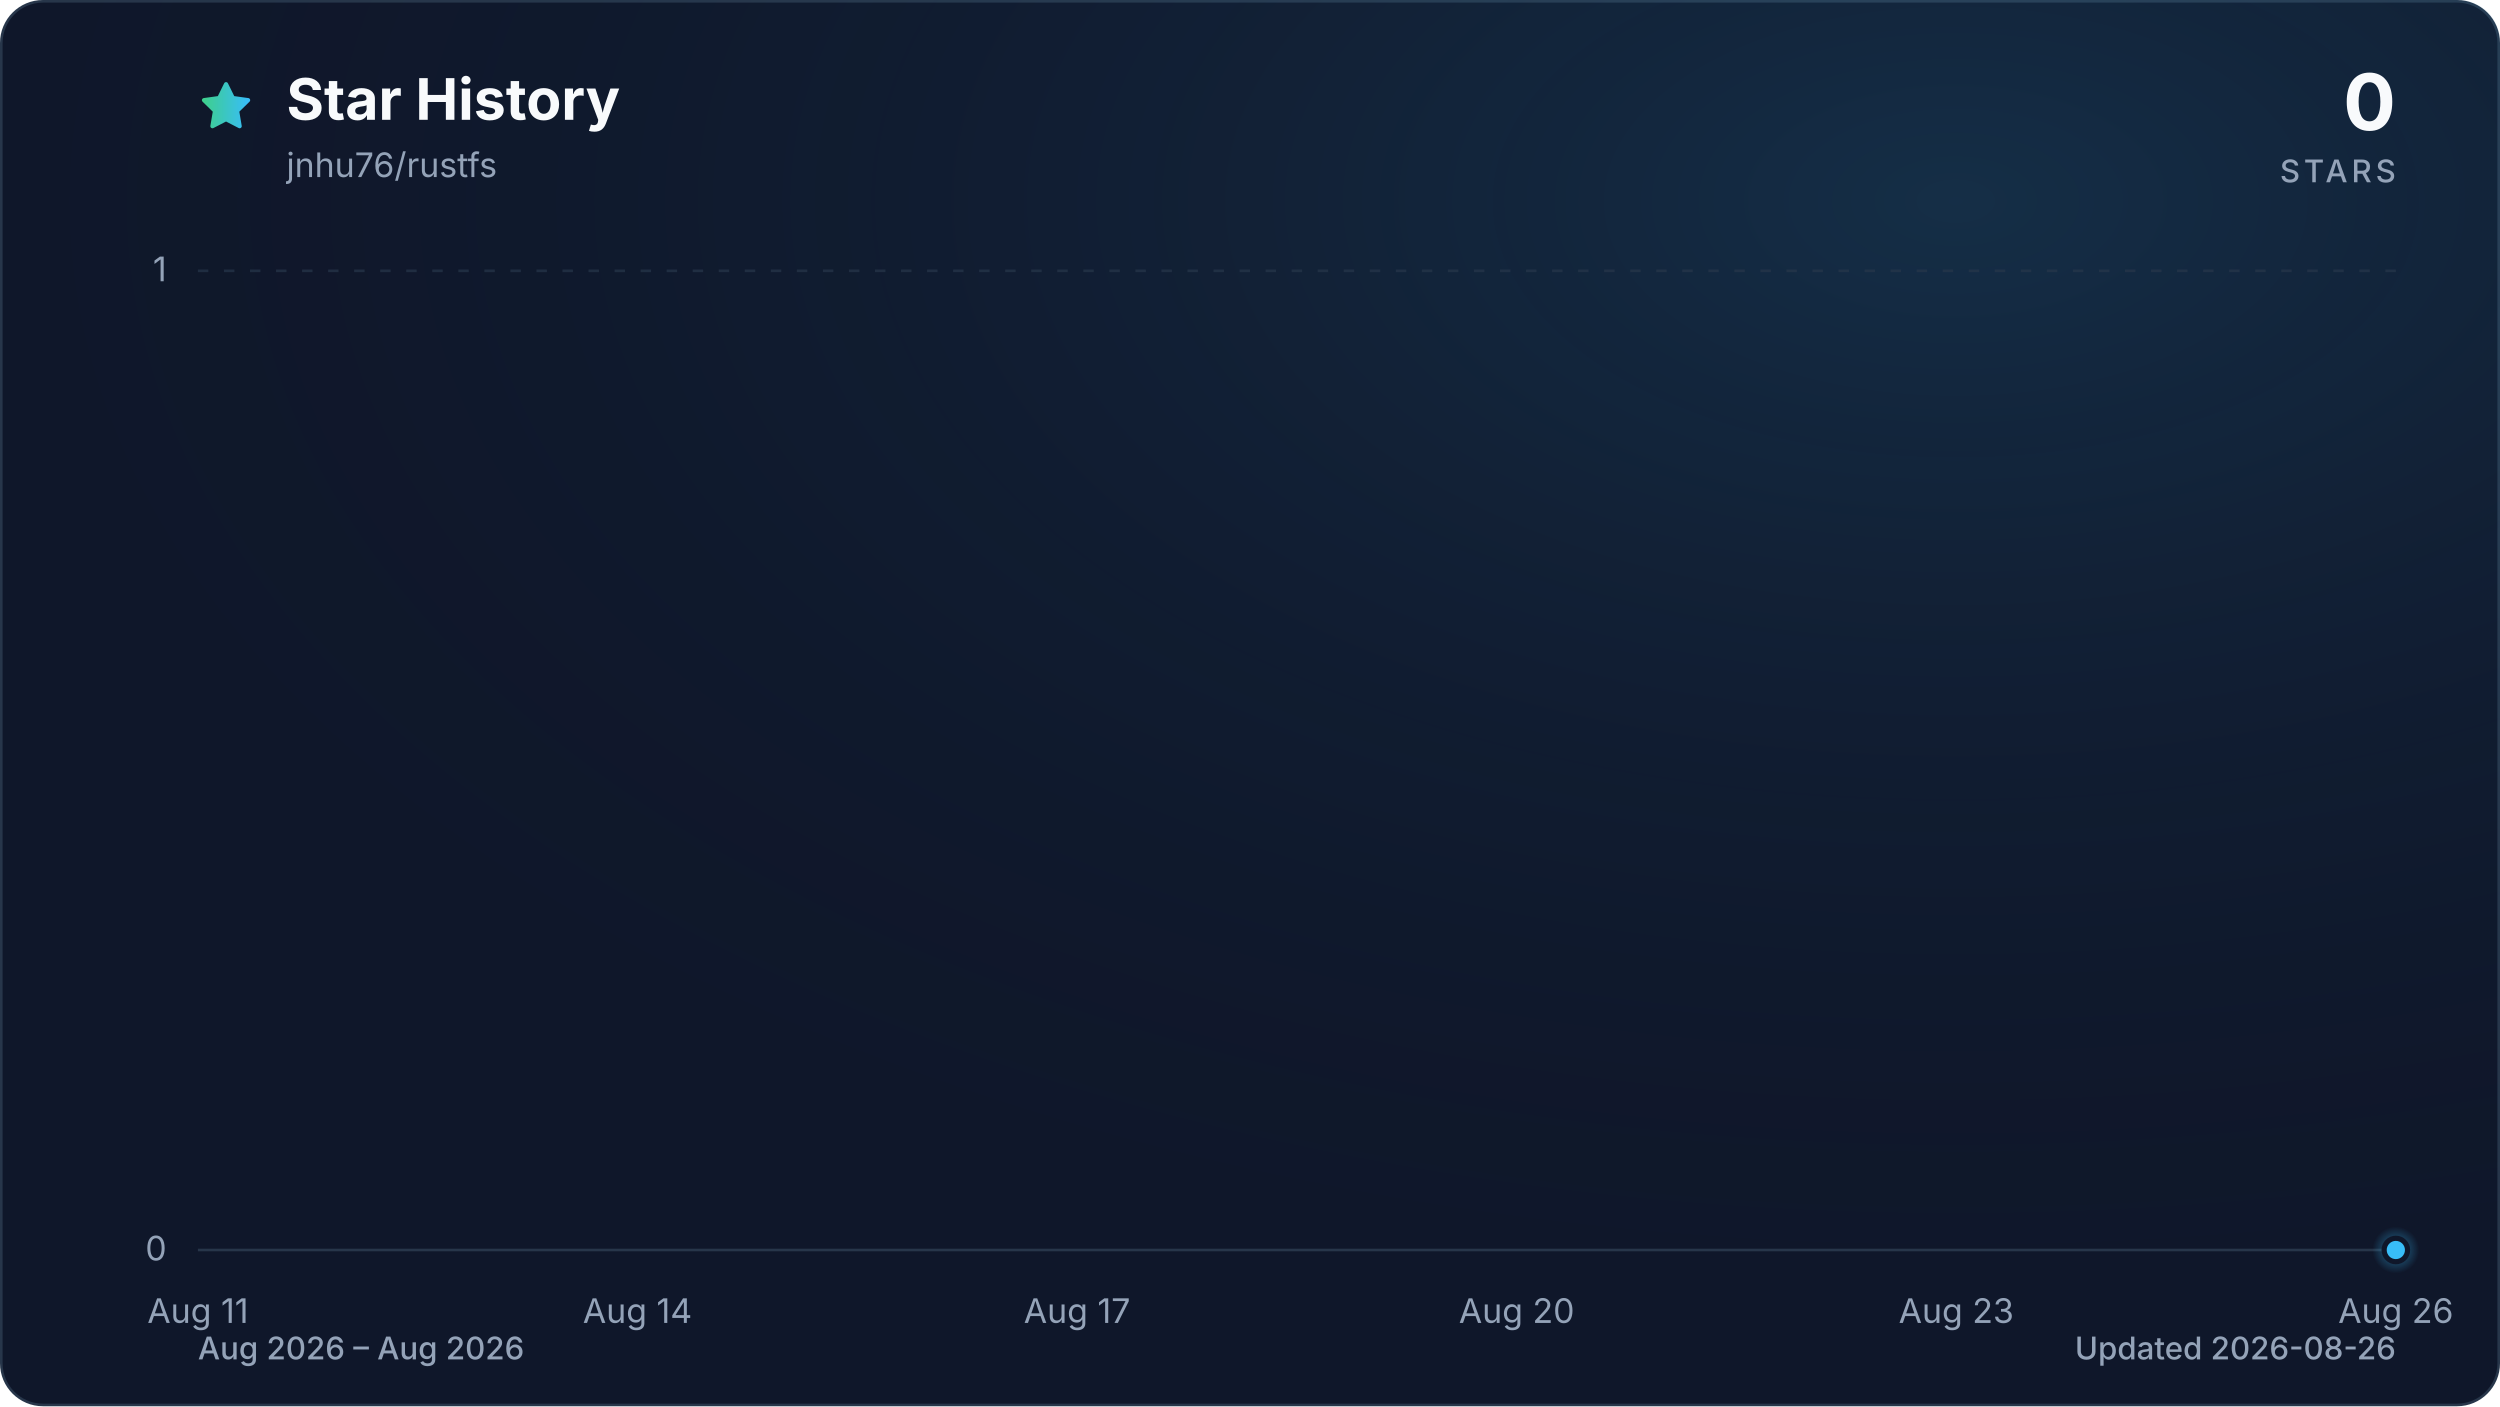
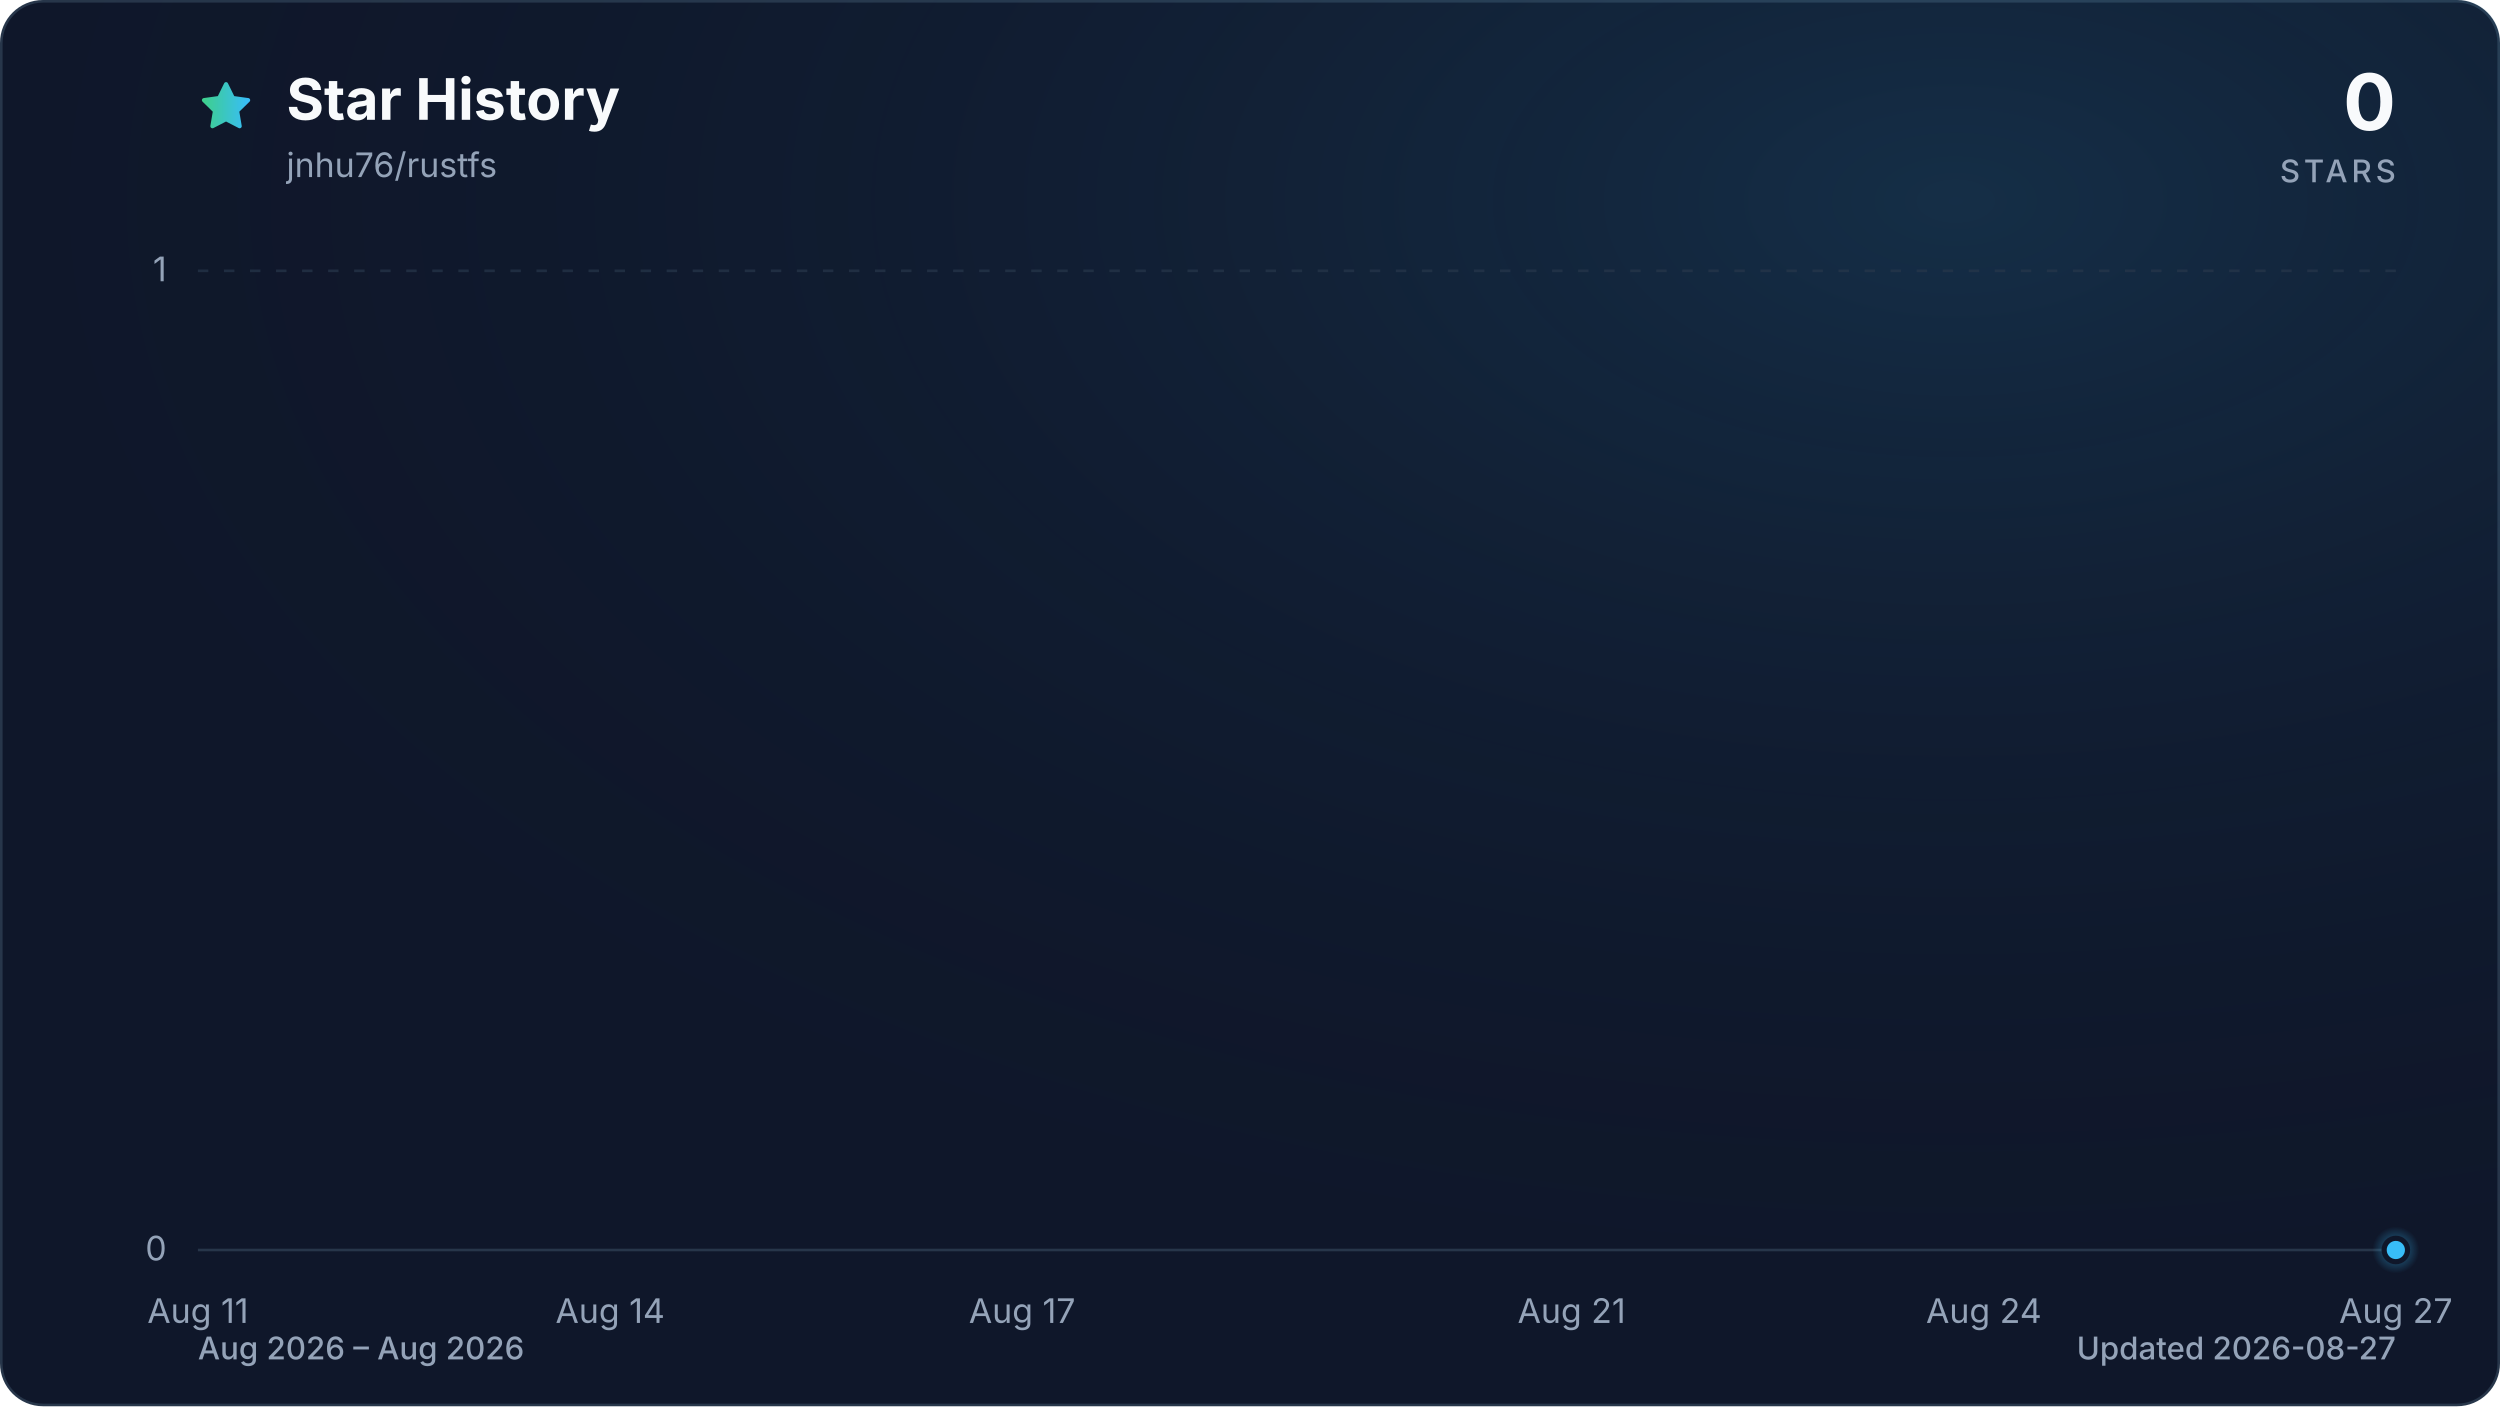
<svg xmlns="http://www.w3.org/2000/svg" viewBox="0 0 960 540" role="img" aria-labelledby="title description" data-style="gradient" data-variant="glow" data-animated="true">
  <defs>
    <linearGradient id="trend" x1="0" y1="0" x2="1" y2="0">
      <stop offset="0%" stop-color="#3ecf8e" />
      <stop offset="100%" stop-color="#38bdf8" />
    </linearGradient>
    <linearGradient id="area" x1="0" y1="0" x2="0" y2="1">
      <stop offset="0%" stop-color="#3ecf8e" stop-opacity="0.30" />
      <stop offset="55%" stop-color="#38bdf8" stop-opacity="0.10" />
      <stop offset="100%" stop-color="#38bdf8" stop-opacity="0.01" />
    </linearGradient>
    <radialGradient id="marker-halo" cx="50%" cy="50%" r="50%">
      <stop offset="0%" stop-color="#38bdf8" stop-opacity="0.55" />
      <stop offset="100%" stop-color="#38bdf8" stop-opacity="0" />
    </radialGradient>
    <radialGradient id="surface-glow" cx="78%" cy="14%" r="80%">
      <stop offset="0%" stop-color="#38bdf8" stop-opacity="0.14" />
      <stop offset="100%" stop-color="#0f172a" stop-opacity="0" />
    </radialGradient>
    <filter id="trend-glow" x="-20%" y="-20%" width="140%" height="140%">
      <feGaussianBlur stdDeviation="7" />
    </filter>
  </defs>
  <style>
.trend-enter{transform-box:fill-box;transform-origin:center;animation:trend-enter 520ms cubic-bezier(0.16,1,0.3,1)}
.marker-enter{transform-box:fill-box;transform-origin:center;animation:marker-enter 320ms cubic-bezier(0.16,1,0.3,1) 200ms both}
.marker-pulse{transform-box:fill-box;transform-origin:center;animation:marker-pulse 2.6s ease-out infinite}
@keyframes trend-enter{from{opacity:.35;transform:translateY(10px)}to{opacity:1;transform:translateY(0)}}
@keyframes marker-enter{from{opacity:0;transform:scale(.4)}to{opacity:1;transform:scale(1)}}
@keyframes marker-pulse{0%{opacity:.5;transform:scale(.7)}70%,100%{opacity:0;transform:scale(2.1)}}
@media (prefers-reduced-motion:reduce){.trend-enter,.marker-enter,.marker-pulse{animation:none!important}}
@media (prefers-reduced-motion:reduce){.marker-pulse{opacity:0}}
</style>
  <rect x="0.5" y="0.5" width="959" height="539" fill="#0f172a" stroke="#27364a" stroke-width="1" rx="16" />
  <rect width="960" height="540" fill="url(#surface-glow)" rx="16" />
  <path d="M12 2.6l2.9 5.9 6.5.9-4.7 4.6 1.1 6.5-5.8-3-5.8 3 1.1-6.5-4.7-4.6 6.5-.9L12 2.6Z" transform="translate(76 30) scale(.9)" fill="url(#trend)" stroke="url(#trend)" stroke-width="1.8" stroke-linejoin="round" aria-hidden="true" />
  <text x="110" y="46" fill="#f8fafc" font-family="ui-sans-serif, system-ui, -apple-system, BlinkMacSystemFont, 'Segoe UI', sans-serif" font-size="22" font-weight="700">Star History</text>
  <text x="110" y="68" fill="#94a3b8" font-family="ui-sans-serif, system-ui, -apple-system, BlinkMacSystemFont, 'Segoe UI', sans-serif" font-size="13">jnhu76/rustfs</text>
  <text x="920" y="50" fill="#f8fafc" font-family="ui-sans-serif, system-ui, -apple-system, BlinkMacSystemFont, 'Segoe UI', sans-serif" font-size="30" font-weight="700" text-anchor="end">0</text>
  <text x="920" y="70" fill="#94a3b8" font-family="ui-sans-serif, system-ui, -apple-system, BlinkMacSystemFont, 'Segoe UI', sans-serif" font-size="12" font-weight="500" letter-spacing="1.5" text-anchor="end">STARS</text>
  <line x1="76" y1="480.0" x2="920" y2="480.0" stroke="#27364a" stroke-width="1" stroke-dasharray="0" opacity="1" />
  <text x="64" y="484.0" fill="#94a3b8" font-family="ui-sans-serif, system-ui, -apple-system, BlinkMacSystemFont, 'Segoe UI', sans-serif" font-size="13" text-anchor="end">0</text>
  <line x1="76" y1="104.0" x2="920" y2="104.0" stroke="#27364a" stroke-width="1" stroke-dasharray="4 6" opacity="0.7" />
  <text x="64" y="108.0" fill="#94a3b8" font-family="ui-sans-serif, system-ui, -apple-system, BlinkMacSystemFont, 'Segoe UI', sans-serif" font-size="13" text-anchor="end">1</text>
  <text x="76.0" y="508" fill="#94a3b8" font-family="ui-sans-serif, system-ui, -apple-system, BlinkMacSystemFont, 'Segoe UI', sans-serif" font-size="13" text-anchor="middle">Aug 11</text>
-   <text x="244.8" y="508" fill="#94a3b8" font-family="ui-sans-serif, system-ui, -apple-system, BlinkMacSystemFont, 'Segoe UI', sans-serif" font-size="13" text-anchor="middle">Aug 14</text>
-   <text x="413.6" y="508" fill="#94a3b8" font-family="ui-sans-serif, system-ui, -apple-system, BlinkMacSystemFont, 'Segoe UI', sans-serif" font-size="13" text-anchor="middle">Aug 17</text>
-   <text x="582.4" y="508" fill="#94a3b8" font-family="ui-sans-serif, system-ui, -apple-system, BlinkMacSystemFont, 'Segoe UI', sans-serif" font-size="13" text-anchor="middle">Aug 20</text>
-   <text x="751.2" y="508" fill="#94a3b8" font-family="ui-sans-serif, system-ui, -apple-system, BlinkMacSystemFont, 'Segoe UI', sans-serif" font-size="13" text-anchor="middle">Aug 23</text>
-   <text x="920.0" y="508" fill="#94a3b8" font-family="ui-sans-serif, system-ui, -apple-system, BlinkMacSystemFont, 'Segoe UI', sans-serif" font-size="13" text-anchor="middle">Aug 26</text>
+   <text x="234.3" y="508" fill="#94a3b8" font-family="ui-sans-serif, system-ui, -apple-system, BlinkMacSystemFont, 'Segoe UI', sans-serif" font-size="13" text-anchor="middle">Aug 14</text>
+   <text x="392.5" y="508" fill="#94a3b8" font-family="ui-sans-serif, system-ui, -apple-system, BlinkMacSystemFont, 'Segoe UI', sans-serif" font-size="13" text-anchor="middle">Aug 17</text>
+   <text x="603.5" y="508" fill="#94a3b8" font-family="ui-sans-serif, system-ui, -apple-system, BlinkMacSystemFont, 'Segoe UI', sans-serif" font-size="13" text-anchor="middle">Aug 21</text>
+   <text x="761.8" y="508" fill="#94a3b8" font-family="ui-sans-serif, system-ui, -apple-system, BlinkMacSystemFont, 'Segoe UI', sans-serif" font-size="13" text-anchor="middle">Aug 24</text>
+   <text x="920.0" y="508" fill="#94a3b8" font-family="ui-sans-serif, system-ui, -apple-system, BlinkMacSystemFont, 'Segoe UI', sans-serif" font-size="13" text-anchor="middle">Aug 27</text>
  <g class="trend-enter">
-     <path d="M 76.0 480.0 C 94.8 480.0, 113.5 480.0, 132.3 480.0 C 151.0 480.0, 169.8 480.0, 188.5 480.0 C 207.3 480.0, 226.0 480.0, 244.8 480.0 C 263.6 480.0, 282.3 480.0, 301.1 480.0 C 319.8 480.0, 338.6 480.0, 357.3 480.0 C 376.1 480.0, 394.8 480.0, 413.6 480.0 C 432.4 480.0, 451.1 480.0, 469.9 480.0 C 488.6 480.0, 507.4 480.0, 526.1 480.0 C 544.9 480.0, 563.6 480.0, 582.4 480.0 C 601.2 480.0, 619.9 480.0, 638.7 480.0 C 657.4 480.0, 676.2 480.0, 694.9 480.0 C 713.7 480.0, 732.4 480.0, 751.2 480.0 C 770.0 480.0, 788.7 480.0, 807.5 480.0 C 826.2 480.0, 845.0 480.0, 863.7 480.0 C 882.5 480.0, 901.2 480.0, 920.0 480.0 L 920.0 480.0 L 76.0 480.0 Z" fill="url(#area)" />
-     <path d="M 76.0 480.0 C 94.8 480.0, 113.5 480.0, 132.3 480.0 C 151.0 480.0, 169.8 480.0, 188.5 480.0 C 207.3 480.0, 226.0 480.0, 244.8 480.0 C 263.6 480.0, 282.3 480.0, 301.1 480.0 C 319.8 480.0, 338.6 480.0, 357.3 480.0 C 376.1 480.0, 394.8 480.0, 413.6 480.0 C 432.4 480.0, 451.1 480.0, 469.9 480.0 C 488.6 480.0, 507.4 480.0, 526.1 480.0 C 544.9 480.0, 563.6 480.0, 582.4 480.0 C 601.2 480.0, 619.9 480.0, 638.7 480.0 C 657.4 480.0, 676.2 480.0, 694.9 480.0 C 713.7 480.0, 732.4 480.0, 751.2 480.0 C 770.0 480.0, 788.7 480.0, 807.5 480.0 C 826.2 480.0, 845.0 480.0, 863.7 480.0 C 882.5 480.0, 901.2 480.0, 920.0 480.0" fill="none" stroke="url(#trend)" stroke-width="12" stroke-linecap="round" stroke-linejoin="round" opacity="0.16" filter="url(#trend-glow)" />
-     <path d="M 76.0 480.0 C 94.8 480.0, 113.5 480.0, 132.3 480.0 C 151.0 480.0, 169.8 480.0, 188.5 480.0 C 207.3 480.0, 226.0 480.0, 244.8 480.0 C 263.6 480.0, 282.3 480.0, 301.1 480.0 C 319.8 480.0, 338.6 480.0, 357.3 480.0 C 376.1 480.0, 394.8 480.0, 413.6 480.0 C 432.4 480.0, 451.1 480.0, 469.9 480.0 C 488.6 480.0, 507.4 480.0, 526.1 480.0 C 544.9 480.0, 563.6 480.0, 582.4 480.0 C 601.2 480.0, 619.9 480.0, 638.7 480.0 C 657.4 480.0, 676.2 480.0, 694.9 480.0 C 713.7 480.0, 732.4 480.0, 751.2 480.0 C 770.0 480.0, 788.7 480.0, 807.5 480.0 C 826.2 480.0, 845.0 480.0, 863.7 480.0 C 882.5 480.0, 901.2 480.0, 920.0 480.0" fill="none" stroke="url(#trend)" stroke-width="3" stroke-linecap="round" stroke-linejoin="round" />
+     <path d="M 76.0 480.0 C 93.6 480.0, 111.2 480.0, 128.8 480.0 C 146.3 480.0, 163.9 480.0, 181.5 480.0 C 199.1 480.0, 216.7 480.0, 234.3 480.0 C 251.8 480.0, 269.4 480.0, 287.0 480.0 C 304.6 480.0, 322.2 480.0, 339.8 480.0 C 357.3 480.0, 374.9 480.0, 392.5 480.0 C 410.1 480.0, 427.7 480.0, 445.3 480.0 C 462.8 480.0, 480.4 480.0, 498.0 480.0 C 515.6 480.0, 533.2 480.0, 550.8 480.0 C 568.3 480.0, 585.9 480.0, 603.5 480.0 C 621.1 480.0, 638.7 480.0, 656.3 480.0 C 673.8 480.0, 691.4 480.0, 709.0 480.0 C 726.6 480.0, 744.2 480.0, 761.8 480.0 C 779.3 480.0, 796.9 480.0, 814.5 480.0 C 832.1 480.0, 849.7 480.0, 867.3 480.0 C 884.8 480.0, 902.4 480.0, 920.0 480.0 L 920.0 480.0 L 76.0 480.0 Z" fill="url(#area)" />
+     <path d="M 76.0 480.0 C 93.6 480.0, 111.2 480.0, 128.8 480.0 C 146.3 480.0, 163.9 480.0, 181.5 480.0 C 199.1 480.0, 216.7 480.0, 234.3 480.0 C 251.8 480.0, 269.4 480.0, 287.0 480.0 C 304.6 480.0, 322.2 480.0, 339.8 480.0 C 357.3 480.0, 374.9 480.0, 392.5 480.0 C 410.1 480.0, 427.7 480.0, 445.3 480.0 C 462.8 480.0, 480.4 480.0, 498.0 480.0 C 515.6 480.0, 533.2 480.0, 550.8 480.0 C 568.3 480.0, 585.9 480.0, 603.5 480.0 C 621.1 480.0, 638.7 480.0, 656.3 480.0 C 673.8 480.0, 691.4 480.0, 709.0 480.0 C 726.6 480.0, 744.2 480.0, 761.8 480.0 C 779.3 480.0, 796.9 480.0, 814.5 480.0 C 832.1 480.0, 849.7 480.0, 867.3 480.0 C 884.8 480.0, 902.4 480.0, 920.0 480.0" fill="none" stroke="url(#trend)" stroke-width="12" stroke-linecap="round" stroke-linejoin="round" opacity="0.16" filter="url(#trend-glow)" />
+     <path d="M 76.0 480.0 C 93.6 480.0, 111.2 480.0, 128.8 480.0 C 146.3 480.0, 163.9 480.0, 181.5 480.0 C 199.1 480.0, 216.7 480.0, 234.3 480.0 C 251.8 480.0, 269.4 480.0, 287.0 480.0 C 304.6 480.0, 322.2 480.0, 339.8 480.0 C 357.3 480.0, 374.9 480.0, 392.5 480.0 C 410.1 480.0, 427.7 480.0, 445.3 480.0 C 462.8 480.0, 480.4 480.0, 498.0 480.0 C 515.6 480.0, 533.2 480.0, 550.8 480.0 C 568.3 480.0, 585.9 480.0, 603.5 480.0 C 621.1 480.0, 638.7 480.0, 656.3 480.0 C 673.8 480.0, 691.4 480.0, 709.0 480.0 C 726.6 480.0, 744.2 480.0, 761.8 480.0 C 779.3 480.0, 796.9 480.0, 814.5 480.0 C 832.1 480.0, 849.7 480.0, 867.3 480.0 C 884.8 480.0, 902.4 480.0, 920.0 480.0" fill="none" stroke="url(#trend)" stroke-width="3" stroke-linecap="round" stroke-linejoin="round" />
  </g>
  <g class="marker-enter">
    <circle class="marker-pulse" cx="920.0" cy="480.0" r="9" fill="url(#marker-halo)" />
    <circle cx="920.0" cy="480.0" r="4.5" fill="#38bdf8" stroke="#0f172a" stroke-width="2" />
  </g>
  <text x="76" y="522" fill="#94a3b8" font-family="ui-sans-serif, system-ui, -apple-system, BlinkMacSystemFont, 'Segoe UI', sans-serif" font-size="12" font-weight="500">Aug 2026 – Aug 2026</text>
-   <text x="920" y="522" fill="#94a3b8" font-family="ui-sans-serif, system-ui, -apple-system, BlinkMacSystemFont, 'Segoe UI', sans-serif" font-size="12" font-weight="500" text-anchor="end">Updated 2026-08-26</text>
+   <text x="920" y="522" fill="#94a3b8" font-family="ui-sans-serif, system-ui, -apple-system, BlinkMacSystemFont, 'Segoe UI', sans-serif" font-size="12" font-weight="500" text-anchor="end">Updated 2026-08-27</text>
</svg>
